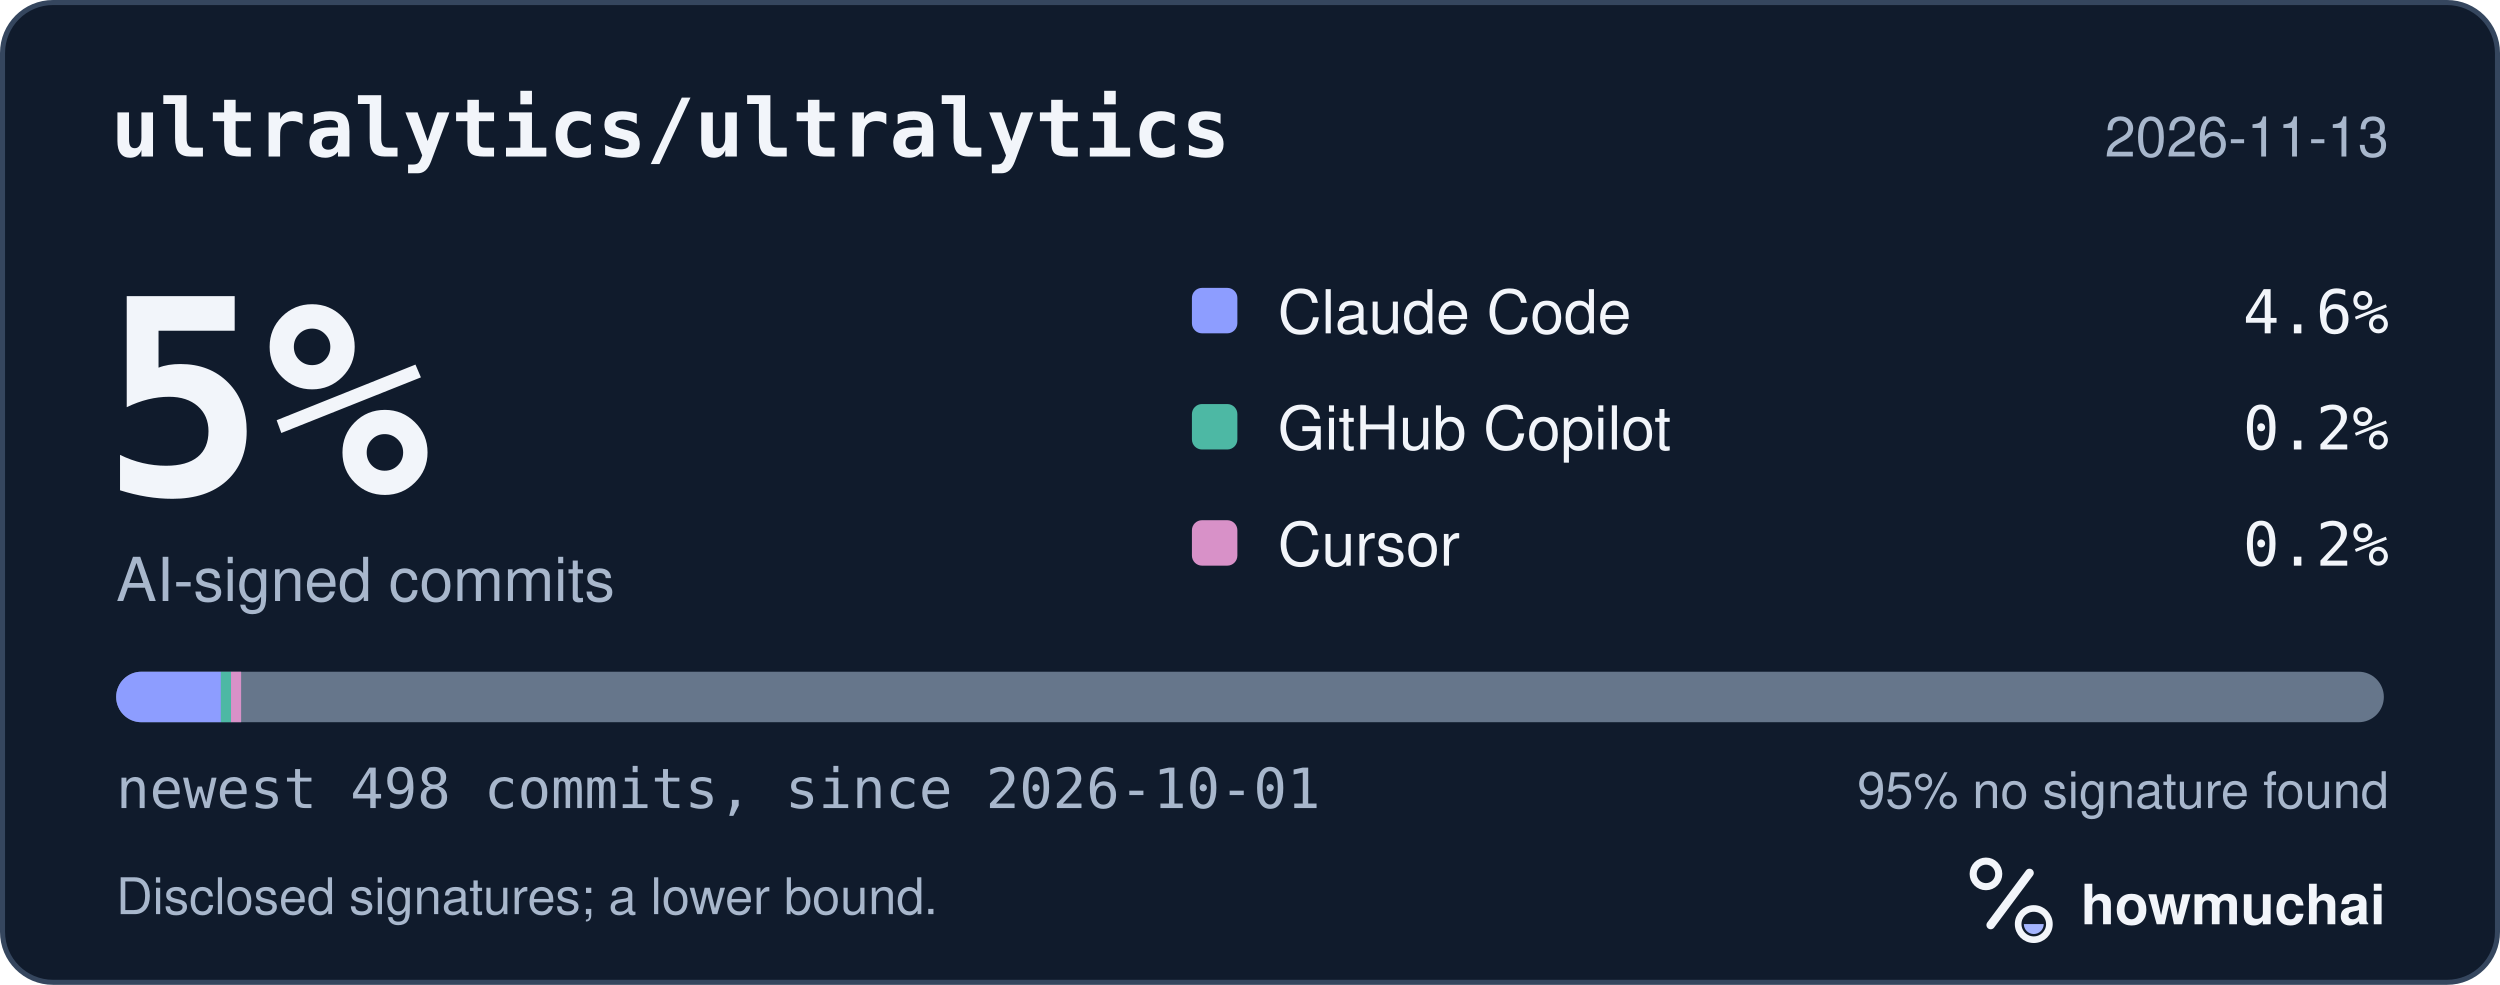
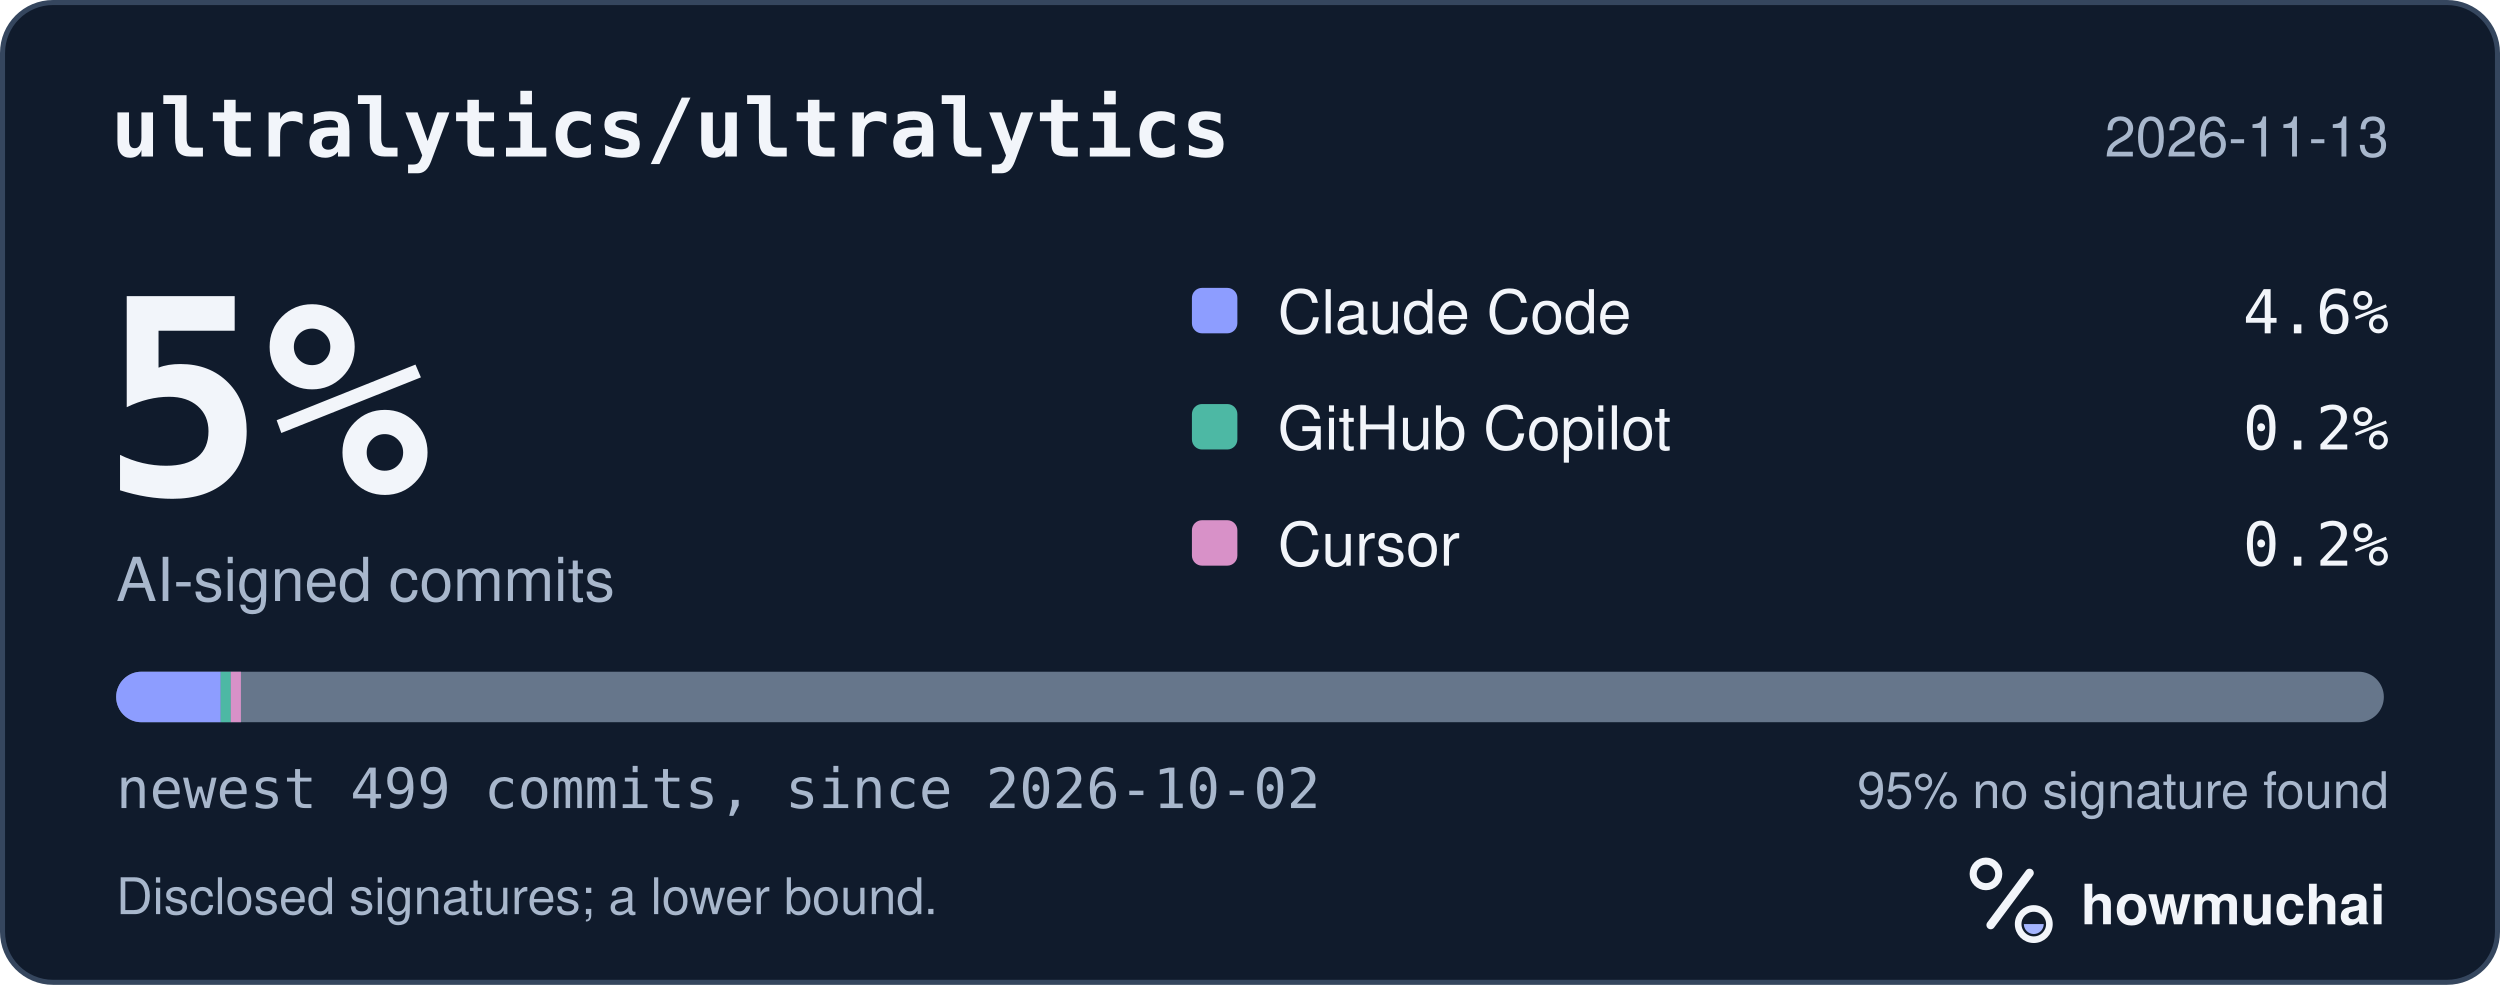
<svg xmlns="http://www.w3.org/2000/svg" width="495" height="195" viewBox="0 0 495 195" role="img" aria-labelledby="hm-t hm-d">
  <rect x="0.5" y="0.5" width="494" height="194" rx="10" fill="#101B2C" stroke="#35465E" />
  <text x="22" y="31" fill="#F2F5FA" font-family="ui-monospace, SF Mono, Menlo, Consolas, IBM Plex Mono, monospace" font-size="16" font-weight="600">ultralytics/ultralytics</text>
  <text x="473" y="31" fill="#A8B7CC" font-family="-apple-system, BlinkMacSystemFont, Segoe UI, Helvetica, Arial, Fira Sans, sans-serif" font-size="11" text-anchor="end">2026-11-13</text>
  <text x="20" y="98" fill="#F2F5FA" font-family="ui-monospace, SF Mono, Menlo, Consolas, IBM Plex Mono, monospace" font-size="54" font-weight="700">5%</text>
  <text x="23" y="119" fill="#A8B7CC" font-family="-apple-system, BlinkMacSystemFont, Segoe UI, Helvetica, Arial, Fira Sans, sans-serif" font-size="12">AI-signed commits</text>
  <rect x="236" y="57" width="9" height="9" rx="2" fill="#8D9DFF" />
  <text x="253" y="66" fill="#F2F5FA" font-family="-apple-system, BlinkMacSystemFont, Segoe UI, Helvetica, Arial, Fira Sans, sans-serif" font-size="12">Claude Code</text>
  <text x="473" y="66" fill="#F2F5FA" font-family="ui-monospace, SF Mono, Menlo, Consolas, IBM Plex Mono, monospace" font-size="12" text-anchor="end">4.6%</text>
  <rect x="236" y="80" width="9" height="9" rx="2" fill="#4DB8A4" />
  <text x="253" y="89" fill="#F2F5FA" font-family="-apple-system, BlinkMacSystemFont, Segoe UI, Helvetica, Arial, Fira Sans, sans-serif" font-size="12">GitHub Copilot</text>
  <text x="473" y="89" fill="#F2F5FA" font-family="ui-monospace, SF Mono, Menlo, Consolas, IBM Plex Mono, monospace" font-size="12" text-anchor="end">0.2%</text>
  <rect x="236" y="103" width="9" height="9" rx="2" fill="#D891C8" />
  <text x="253" y="112" fill="#F2F5FA" font-family="-apple-system, BlinkMacSystemFont, Segoe UI, Helvetica, Arial, Fira Sans, sans-serif" font-size="12">Cursor</text>
  <text x="473" y="112" fill="#F2F5FA" font-family="ui-monospace, SF Mono, Menlo, Consolas, IBM Plex Mono, monospace" font-size="12" text-anchor="end">0.2%</text>
  <defs>
    <clipPath id="hm-bar">
      <rect x="23" y="133" width="449" height="10" rx="5" />
    </clipPath>
  </defs>
  <rect x="23" y="133" width="449" height="10" rx="5" fill="#66768B" />
  <g clip-path="url(#hm-bar)">
-     <rect x="23.00" y="133" width="20.74" height="10" fill="#8D9DFF" />
-     <rect x="43.74" y="133" width="2.00" height="10" fill="#4DB8A4" />
-     <rect x="45.74" y="133" width="2.00" height="10" fill="#D891C8" />
+     <rect x="23.00" y="133" width="20.70" height="10" fill="#8D9DFF" />
+     <rect x="43.70" y="133" width="2.00" height="10" fill="#4DB8A4" />
+     <rect x="45.70" y="133" width="2.00" height="10" fill="#D891C8" />
  </g>
-   <text x="23" y="160" fill="#A8B7CC" font-family="ui-monospace, SF Mono, Menlo, Consolas, IBM Plex Mono, monospace" font-size="11">newest 498 commits, since 2026-10-01</text>
+   <text x="23" y="160" fill="#A8B7CC" font-family="ui-monospace, SF Mono, Menlo, Consolas, IBM Plex Mono, monospace" font-size="11">newest 499 commits, since 2026-10-02</text>
  <text x="473" y="160" fill="#A8B7CC" font-family="-apple-system, BlinkMacSystemFont, Segoe UI, Helvetica, Arial, Fira Sans, sans-serif" font-size="10" text-anchor="end">95% no signature found</text>
  <text x="23" y="181" fill="#A8B7CC" font-family="-apple-system, BlinkMacSystemFont, Segoe UI, Helvetica, Arial, Fira Sans, sans-serif" font-size="10">Disclosed signatures; a lower bound.</text>
  <g transform="translate(386 166) scale(0.046875)">
    <circle cx="154" cy="150" r="54" fill="none" stroke="#F2F5FA" stroke-width="30" />
    <path d="M174 366 338 146" fill="none" stroke="#F2F5FA" stroke-width="36" stroke-linecap="round" />
    <circle cx="356" cy="362" r="66" fill="none" stroke="#F2F5FA" stroke-width="28" />
    <path d="M314 362a42 42 0 0 0 84 0Z" fill="#A4B5FF" />
  </g>
  <text x="412" y="183" fill="#F2F5FA" font-family="-apple-system, BlinkMacSystemFont, Segoe UI, Helvetica, Arial, Fira Sans, sans-serif" font-size="11" font-weight="650">howmuchai</text>
</svg>
